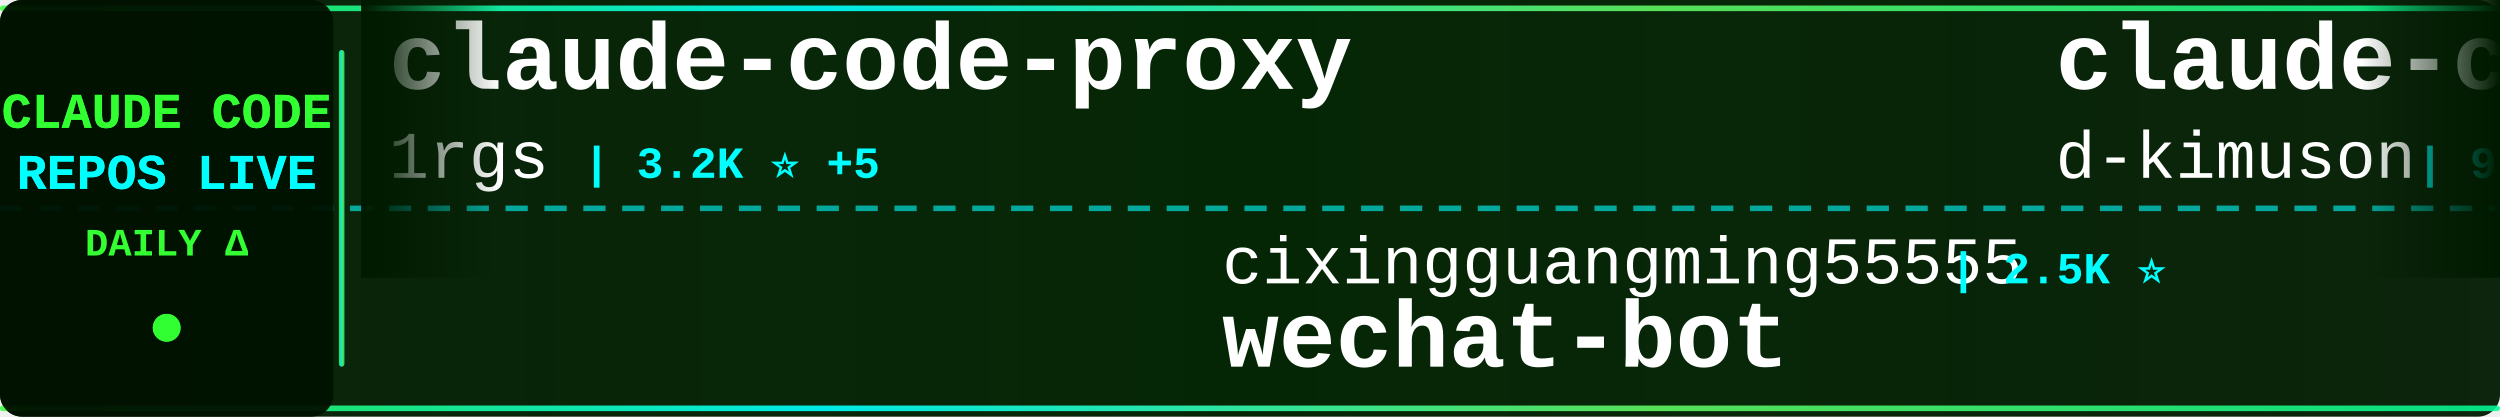
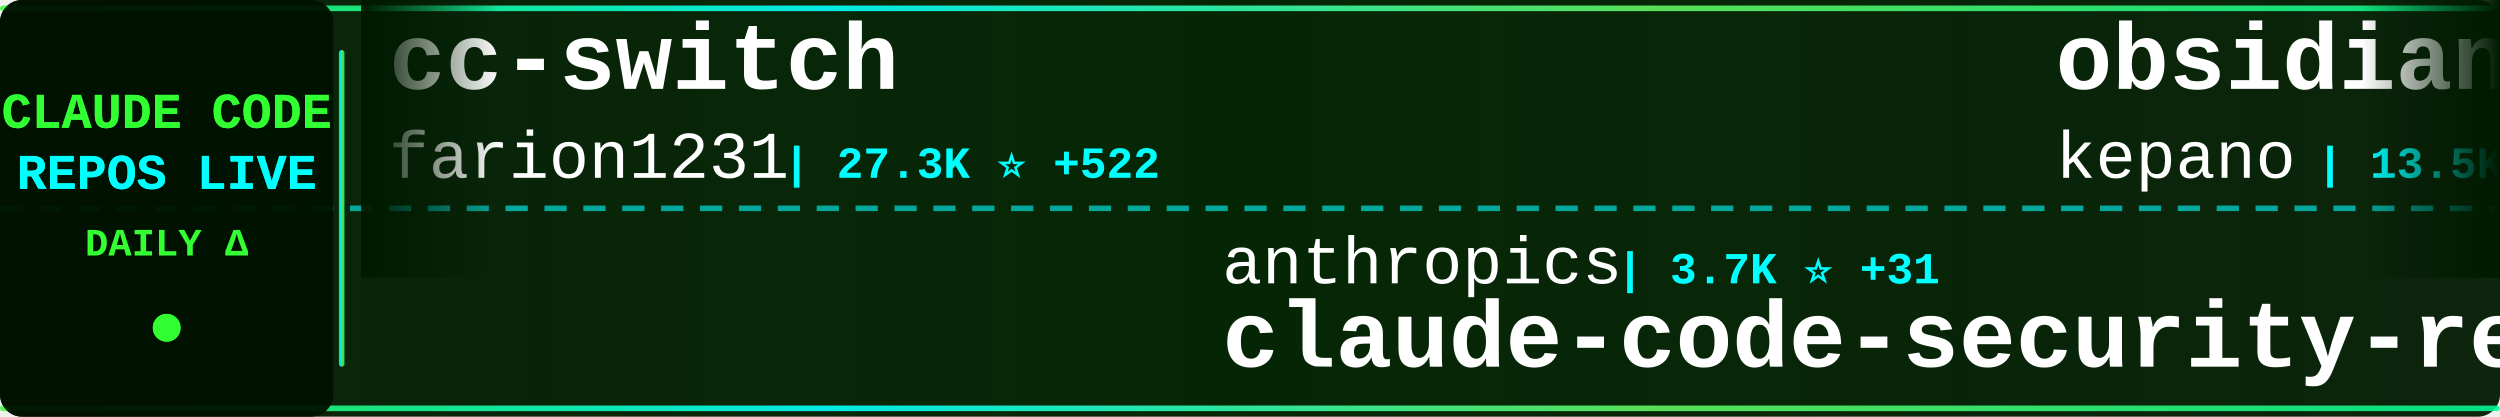
<svg xmlns="http://www.w3.org/2000/svg" width="900" height="150">
  <defs>
    <linearGradient id="tickerBg" x1="0%" y1="0%" x2="100%" y2="0%">
      <stop offset="0%" style="stop-color:#001a00;stop-opacity:0.95" />
      <stop offset="50%" style="stop-color:#002200;stop-opacity:0.98" />
      <stop offset="100%" style="stop-color:#001a00;stop-opacity:0.95" />
    </linearGradient>
    <linearGradient id="borderGrad" x1="0%" y1="0%" x2="100%" y2="0%">
      <stop offset="0%" style="stop-color:#33ff33;stop-opacity:0.85">
        <animate attributeName="stop-opacity" values="0.85;1;0.85" dur="2s" repeatCount="indefinite" />
      </stop>
      <stop offset="33%" style="stop-color:#00ffff;stop-opacity:0.9">
        <animate attributeName="stop-opacity" values="0.9;1;0.9" dur="2.2s" repeatCount="indefinite" />
      </stop>
      <stop offset="66%" style="stop-color:#66ff66;stop-opacity:0.85">
        <animate attributeName="stop-opacity" values="0.85;1;0.85" dur="1.8s" repeatCount="indefinite" />
      </stop>
      <stop offset="100%" style="stop-color:#00ff99;stop-opacity:0.85">
        <animate attributeName="stop-opacity" values="0.85;1;0.85" dur="2s" repeatCount="indefinite" />
      </stop>
    </linearGradient>
    <filter id="textGlow">
      <feGaussianBlur stdDeviation="0.1" result="coloredBlur" />
      <feMerge>
        <feMergeNode in="coloredBlur" />
        <feMergeNode in="SourceGraphic" />
      </feMerge>
    </filter>
    <filter id="metricGlow">
      <feGaussianBlur stdDeviation="0.2" result="coloredBlur" />
      <feMerge>
        <feMergeNode in="coloredBlur" />
        <feMergeNode in="SourceGraphic" />
      </feMerge>
    </filter>
    <linearGradient id="leftFade" x1="0%" y1="0%" x2="100%" y2="0%">
      <stop offset="0%" style="stop-color:#001a00;stop-opacity:1" />
      <stop offset="100%" style="stop-color:#001a00;stop-opacity:0" />
    </linearGradient>
    <linearGradient id="rightFade" x1="0%" y1="0%" x2="100%" y2="0%">
      <stop offset="0%" style="stop-color:#001a00;stop-opacity:0" />
      <stop offset="100%" style="stop-color:#001a00;stop-opacity:1" />
    </linearGradient>
  </defs>
  <rect width="900" height="150" fill="url(#tickerBg)" rx="8" />
  <rect x="0" y="2" width="900" height="2" fill="url(#borderGrad)" rx="1" />
  <rect x="0" y="146" width="900" height="2" fill="url(#borderGrad)" rx="1" />
  <line x1="0" y1="75" x2="900" y2="75" stroke="#00ffff" stroke-width="2" stroke-dasharray="8 6" opacity="0.6" />
  <rect x="0" y="0" width="120" height="150" fill="#001100" opacity="0.95" rx="8" />
  <text x="60" y="46" font-family="'Courier New', monospace" font-size="18" font-weight="bold" fill="#33ff33" text-anchor="middle" filter="url(#textGlow)">
    CLAUDE CODE
  </text>
  <text x="60" y="68" font-family="'Courier New', monospace" font-size="18" font-weight="bold" fill="#00ffff" text-anchor="middle" filter="url(#textGlow)">
    REPOS LIVE
  </text>
  <text x="60" y="92" font-family="'Courier New', monospace" font-size="14" font-weight="bold" fill="#33ff33" text-anchor="middle">
    DAILY Δ
  </text>
  <circle cx="60" cy="118" r="5" fill="#33ff33" filter="url(#metricGlow)">
    <animate attributeName="r" values="4;6;4" dur="1.5s" repeatCount="indefinite" />
    <animate attributeName="opacity" values="0.6;1;0.6" dur="1.5s" repeatCount="indefinite" />
  </circle>
  <rect x="122" y="18" width="2" height="114" fill="url(#borderGrad)" rx="1" />
  <clipPath id="tickerClip">
    <rect x="130" y="0" width="770" height="150" />
  </clipPath>
  <g clip-path="url(#tickerClip)">
    <g id="tickerItems">
      <animateTransform attributeName="transform" attributeType="XML" type="translate" from="0 0" to="-3000 0" dur="54s" repeatCount="indefinite" />
      <g transform="translate(0, 0)">
-         <text x="140" y="32" font-family="'Courier New', monospace" font-size="34" font-weight="bold" fill="#ffffff">claude-code-proxy</text>
-         <text x="140" y="64" font-family="'Courier New', monospace" font-size="24" font-weight="normal" fill="#ffffff" opacity="1.0">1rgs</text>
-         <text x="210" y="64" font-family="'Courier New', monospace" font-size="16" font-weight="bold" fill="#00ffff"> | 3.2K ⭐ +5</text>
+         <text x="140" y="32" font-family="'Courier New', monospace" font-size="34" font-weight="bold" fill="#ffffff">cc-switch</text>
+         <text x="140" y="64" font-family="'Courier New', monospace" font-size="24" font-weight="normal" fill="#ffffff" opacity="1.0">farion1231</text>
+         <text x="282" y="64" font-family="'Courier New', monospace" font-size="16" font-weight="bold" fill="#00ffff"> | 27.3K ⭐ +522</text>
      </g>
      <g transform="translate(300, 0)">
-         <text x="140" y="102" font-family="'Courier New', monospace" font-size="24" font-weight="normal" fill="#ffffff" opacity="1.0">cixingguangming55555</text>
-         <text x="402" y="102" font-family="'Courier New', monospace" font-size="16" font-weight="bold" fill="#00ffff"> | 2.5K ⭐</text>
-         <text x="140" y="132" font-family="'Courier New', monospace" font-size="34" font-weight="bold" fill="#ffffff">wechat-bot</text>
+         <text x="140" y="102" font-family="'Courier New', monospace" font-size="24" font-weight="normal" fill="#ffffff" opacity="1.0">anthropics</text>
+         <text x="282" y="102" font-family="'Courier New', monospace" font-size="16" font-weight="bold" fill="#00ffff"> | 3.7K ⭐ +31</text>
+         <text x="140" y="132" font-family="'Courier New', monospace" font-size="34" font-weight="bold" fill="#ffffff">claude-code-security-rev...</text>
      </g>
      <g transform="translate(600, 0)">
-         <text x="140" y="32" font-family="'Courier New', monospace" font-size="34" font-weight="bold" fill="#ffffff">claude-code-viewer</text>
-         <text x="140" y="64" font-family="'Courier New', monospace" font-size="24" font-weight="normal" fill="#ffffff" opacity="1.0">d-kimuson</text>
-         <text x="270" y="64" font-family="'Courier New', monospace" font-size="16" font-weight="bold" fill="#00ffff"> | 961 ⭐ +2</text>
+         <text x="140" y="32" font-family="'Courier New', monospace" font-size="34" font-weight="bold" fill="#ffffff">obsidian-skills</text>
+         <text x="140" y="64" font-family="'Courier New', monospace" font-size="24" font-weight="normal" fill="#ffffff" opacity="1.0">kepano</text>
+         <text x="234" y="64" font-family="'Courier New', monospace" font-size="16" font-weight="bold" fill="#00ffff"> | 13.5K ⭐</text>
      </g>
      <g transform="translate(900, 0)">
-         <text x="140" y="102" font-family="'Courier New', monospace" font-size="24" font-weight="normal" fill="#ffffff" opacity="1.0">qwibitai</text>
-         <text x="258" y="102" font-family="'Courier New', monospace" font-size="16" font-weight="bold" fill="#00ffff"> | 21.8K ⭐ +366</text>
-         <text x="140" y="132" font-family="'Courier New', monospace" font-size="34" font-weight="bold" fill="#ffffff">nanoclaw</text>
+         <text x="140" y="102" font-family="'Courier New', monospace" font-size="24" font-weight="normal" fill="#ffffff" opacity="1.0">wasabeef</text>
+         <text x="258" y="102" font-family="'Courier New', monospace" font-size="16" font-weight="bold" fill="#00ffff"> | 1.0K ⭐</text>
+         <text x="140" y="132" font-family="'Courier New', monospace" font-size="34" font-weight="bold" fill="#ffffff">claude-code-cookbook</text>
      </g>
      <g transform="translate(1200, 0)">
-         <text x="140" y="32" font-family="'Courier New', monospace" font-size="34" font-weight="bold" fill="#ffffff">claude-code-webui</text>
-         <text x="140" y="64" font-family="'Courier New', monospace" font-size="24" font-weight="normal" fill="#ffffff" opacity="1.0">sugyan</text>
-         <text x="234" y="64" font-family="'Courier New', monospace" font-size="16" font-weight="bold" fill="#00ffff"> | 954 ⭐ +3</text>
+         <text x="140" y="32" font-family="'Courier New', monospace" font-size="34" font-weight="bold" fill="#ffffff">claude_code_bridge</text>
+         <text x="140" y="64" font-family="'Courier New', monospace" font-size="24" font-weight="normal" fill="#ffffff" opacity="1.0">bfly123</text>
+         <text x="246" y="64" font-family="'Courier New', monospace" font-size="16" font-weight="bold" fill="#00ffff"> | 1.6K ⭐ +19</text>
      </g>
      <g transform="translate(1500, 0)">
-         <text x="140" y="102" font-family="'Courier New', monospace" font-size="24" font-weight="normal" fill="#ffffff" opacity="1.0">anthropics</text>
-         <text x="282" y="102" font-family="'Courier New', monospace" font-size="16" font-weight="bold" fill="#00ffff"> | 76.8K ⭐ +487</text>
-         <text x="140" y="132" font-family="'Courier New', monospace" font-size="34" font-weight="bold" fill="#ffffff">claude-code</text>
+         <text x="140" y="102" font-family="'Courier New', monospace" font-size="24" font-weight="normal" fill="#ffffff" opacity="1.0">sickn33</text>
+         <text x="246" y="102" font-family="'Courier New', monospace" font-size="16" font-weight="bold" fill="#00ffff"> | 23.7K ⭐ +394</text>
+         <text x="140" y="132" font-family="'Courier New', monospace" font-size="34" font-weight="bold" fill="#ffffff">antigravity-awesome-skil...</text>
      </g>
      <g transform="translate(1800, 0)">
-         <text x="140" y="32" font-family="'Courier New', monospace" font-size="34" font-weight="bold" fill="#ffffff">idea-claude-code-gui</text>
-         <text x="140" y="64" font-family="'Courier New', monospace" font-size="24" font-weight="normal" fill="#ffffff" opacity="1.0">zhukunpenglinyutong</text>
-         <text x="390" y="64" font-family="'Courier New', monospace" font-size="16" font-weight="bold" fill="#00ffff"> | 1.6K ⭐ +15</text>
+         <text x="140" y="32" font-family="'Courier New', monospace" font-size="34" font-weight="bold" fill="#ffffff">oh-my-claudecode</text>
+         <text x="140" y="64" font-family="'Courier New', monospace" font-size="24" font-weight="normal" fill="#ffffff" opacity="1.0">Yeachan-Heo</text>
+         <text x="294" y="64" font-family="'Courier New', monospace" font-size="16" font-weight="bold" fill="#00ffff"> | 9.5K ⭐ +138</text>
      </g>
      <g transform="translate(2100, 0)">
-         <text x="140" y="102" font-family="'Courier New', monospace" font-size="24" font-weight="normal" fill="#ffffff" opacity="1.0">anthropics</text>
-         <text x="282" y="102" font-family="'Courier New', monospace" font-size="16" font-weight="bold" fill="#00ffff"> | 90.8K ⭐ +1.5K</text>
-         <text x="140" y="132" font-family="'Courier New', monospace" font-size="34" font-weight="bold" fill="#ffffff">skills</text>
+         <text x="140" y="102" font-family="'Courier New', monospace" font-size="24" font-weight="normal" fill="#ffffff" opacity="1.0">steipete</text>
+         <text x="258" y="102" font-family="'Courier New', monospace" font-size="16" font-weight="bold" fill="#00ffff"> | 1.2K ⭐ +2</text>
+         <text x="140" y="132" font-family="'Courier New', monospace" font-size="34" font-weight="bold" fill="#ffffff">claude-code-mcp</text>
      </g>
      <g transform="translate(2400, 0)">
        <text x="140" y="32" font-family="'Courier New', monospace" font-size="34" font-weight="bold" fill="#ffffff">claude-code-config</text>
-         <text x="140" y="64" font-family="'Courier New', monospace" font-size="24" font-weight="normal" fill="#ffffff" opacity="1.0">jarrodwatts</text>
-         <text x="294" y="64" font-family="'Courier New', monospace" font-size="16" font-weight="bold" fill="#00ffff"> | 978 ⭐ +4</text>
+         <text x="140" y="64" font-family="'Courier New', monospace" font-size="24" font-weight="normal" fill="#ffffff" opacity="1.0">trailofbits</text>
+         <text x="294" y="64" font-family="'Courier New', monospace" font-size="16" font-weight="bold" fill="#00ffff"> | 1.6K ⭐ +14</text>
      </g>
      <g transform="translate(2700, 0)">
-         <text x="140" y="102" font-family="'Courier New', monospace" font-size="24" font-weight="normal" fill="#ffffff" opacity="1.0">simonw</text>
-         <text x="234" y="102" font-family="'Courier New', monospace" font-size="16" font-weight="bold" fill="#00ffff"> | 1.1K ⭐ +4</text>
-         <text x="140" y="132" font-family="'Courier New', monospace" font-size="34" font-weight="bold" fill="#ffffff">claude-code-transcripts</text>
+         <text x="140" y="102" font-family="'Courier New', monospace" font-size="24" font-weight="normal" fill="#ffffff" opacity="1.0">RichardAtCT</text>
+         <text x="294" y="102" font-family="'Courier New', monospace" font-size="16" font-weight="bold" fill="#00ffff"> | 2.0K ⭐ +13</text>
+         <text x="140" y="132" font-family="'Courier New', monospace" font-size="34" font-weight="bold" fill="#ffffff">claude-code-telegram</text>
      </g>
      <g transform="translate(3000, 0)">
-         <text x="140" y="32" font-family="'Courier New', monospace" font-size="34" font-weight="bold" fill="#ffffff">claude-code-proxy</text>
-         <text x="140" y="64" font-family="'Courier New', monospace" font-size="24" font-weight="normal" fill="#ffffff" opacity="1.0">1rgs</text>
-         <text x="210" y="64" font-family="'Courier New', monospace" font-size="16" font-weight="bold" fill="#00ffff"> | 3.2K ⭐ +5</text>
+         <text x="140" y="32" font-family="'Courier New', monospace" font-size="34" font-weight="bold" fill="#ffffff">cc-switch</text>
+         <text x="140" y="64" font-family="'Courier New', monospace" font-size="24" font-weight="normal" fill="#ffffff" opacity="1.0">farion1231</text>
+         <text x="282" y="64" font-family="'Courier New', monospace" font-size="16" font-weight="bold" fill="#00ffff"> | 27.3K ⭐ +522</text>
      </g>
      <g transform="translate(3300, 0)">
-         <text x="140" y="102" font-family="'Courier New', monospace" font-size="24" font-weight="normal" fill="#ffffff" opacity="1.0">cixingguangming55555</text>
-         <text x="402" y="102" font-family="'Courier New', monospace" font-size="16" font-weight="bold" fill="#00ffff"> | 2.5K ⭐</text>
-         <text x="140" y="132" font-family="'Courier New', monospace" font-size="34" font-weight="bold" fill="#ffffff">wechat-bot</text>
+         <text x="140" y="102" font-family="'Courier New', monospace" font-size="24" font-weight="normal" fill="#ffffff" opacity="1.0">anthropics</text>
+         <text x="282" y="102" font-family="'Courier New', monospace" font-size="16" font-weight="bold" fill="#00ffff"> | 3.7K ⭐ +31</text>
+         <text x="140" y="132" font-family="'Courier New', monospace" font-size="34" font-weight="bold" fill="#ffffff">claude-code-security-rev...</text>
      </g>
      <g transform="translate(3600, 0)">
-         <text x="140" y="32" font-family="'Courier New', monospace" font-size="34" font-weight="bold" fill="#ffffff">claude-code-viewer</text>
-         <text x="140" y="64" font-family="'Courier New', monospace" font-size="24" font-weight="normal" fill="#ffffff" opacity="1.0">d-kimuson</text>
-         <text x="270" y="64" font-family="'Courier New', monospace" font-size="16" font-weight="bold" fill="#00ffff"> | 961 ⭐ +2</text>
+         <text x="140" y="32" font-family="'Courier New', monospace" font-size="34" font-weight="bold" fill="#ffffff">obsidian-skills</text>
+         <text x="140" y="64" font-family="'Courier New', monospace" font-size="24" font-weight="normal" fill="#ffffff" opacity="1.0">kepano</text>
+         <text x="234" y="64" font-family="'Courier New', monospace" font-size="16" font-weight="bold" fill="#00ffff"> | 13.5K ⭐</text>
      </g>
      <g transform="translate(3900, 0)">
-         <text x="140" y="102" font-family="'Courier New', monospace" font-size="24" font-weight="normal" fill="#ffffff" opacity="1.0">qwibitai</text>
-         <text x="258" y="102" font-family="'Courier New', monospace" font-size="16" font-weight="bold" fill="#00ffff"> | 21.8K ⭐ +366</text>
-         <text x="140" y="132" font-family="'Courier New', monospace" font-size="34" font-weight="bold" fill="#ffffff">nanoclaw</text>
+         <text x="140" y="102" font-family="'Courier New', monospace" font-size="24" font-weight="normal" fill="#ffffff" opacity="1.0">wasabeef</text>
+         <text x="258" y="102" font-family="'Courier New', monospace" font-size="16" font-weight="bold" fill="#00ffff"> | 1.0K ⭐</text>
+         <text x="140" y="132" font-family="'Courier New', monospace" font-size="34" font-weight="bold" fill="#ffffff">claude-code-cookbook</text>
      </g>
    </g>
  </g>
  <rect x="130" y="0" width="50" height="100" fill="url(#leftFade)" />
  <rect x="850" y="0" width="50" height="100" fill="url(#rightFade)" />
</svg>
